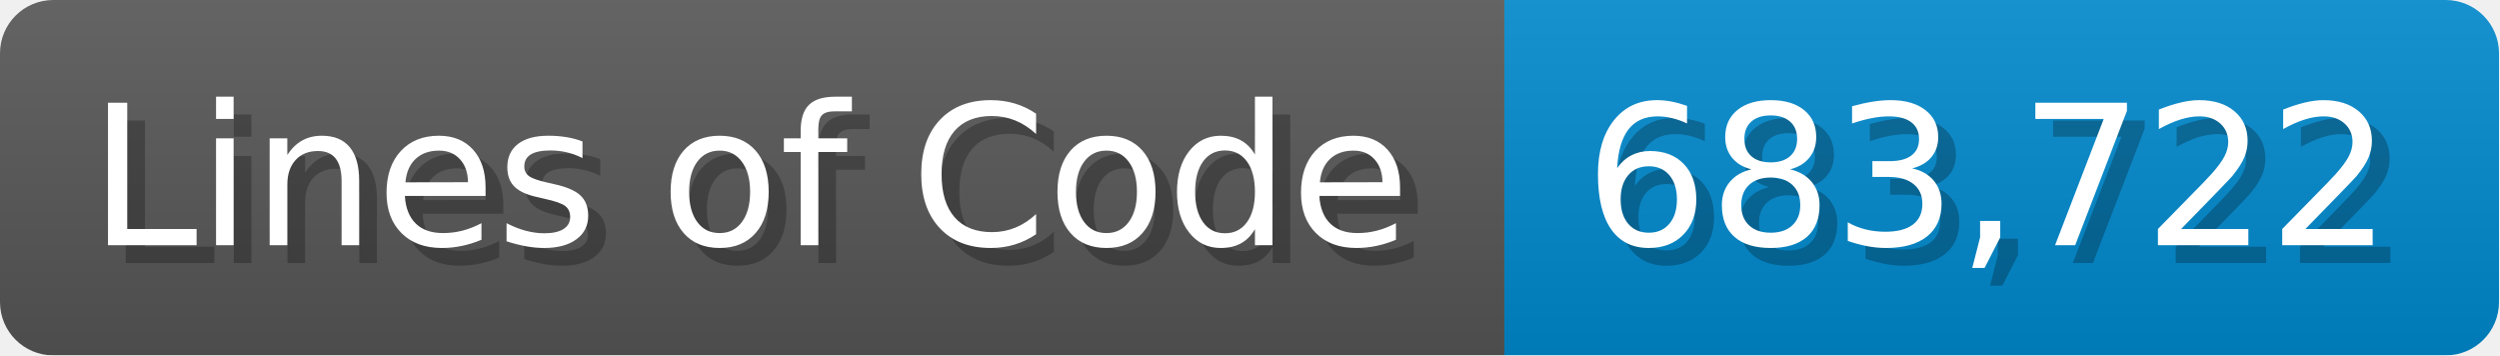
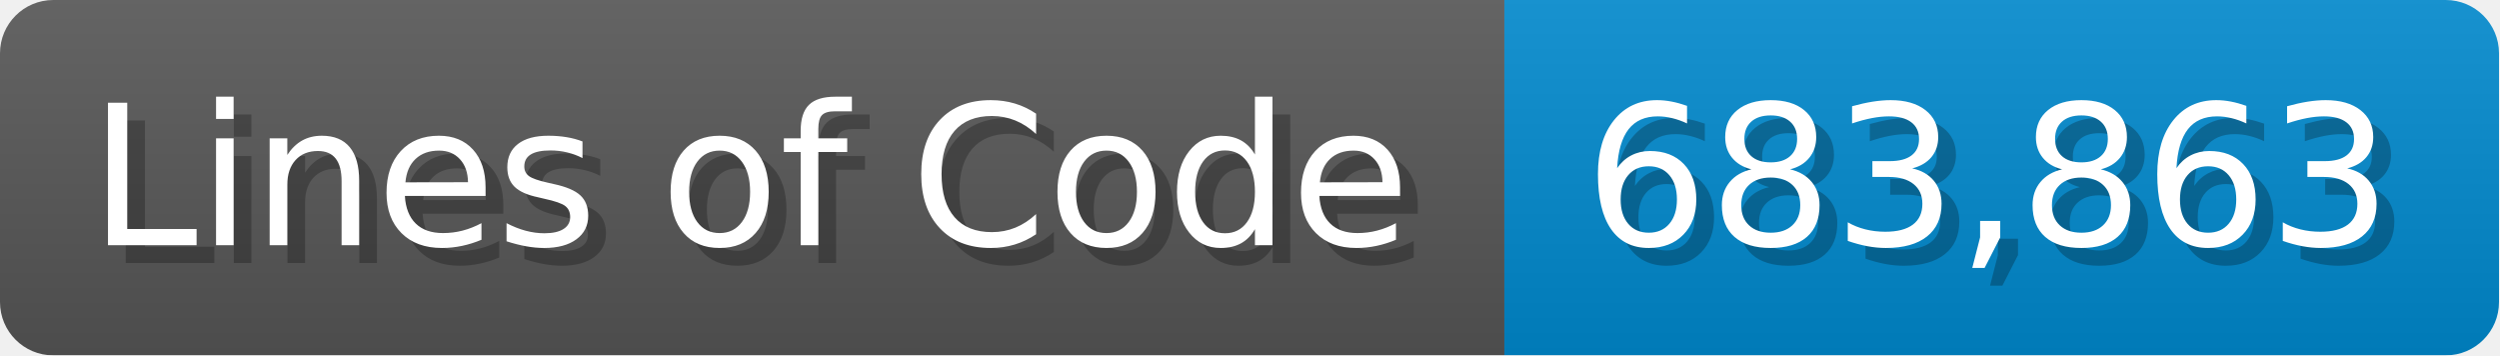
<svg xmlns="http://www.w3.org/2000/svg" width="140.7" height="20" viewBox="0 0 1407 200">
  <linearGradient id="a" x2="0" y2="100%">
    <stop offset="0" stop-opacity=".1" stop-color="#EEE" />
    <stop offset="1" stop-opacity=".1" />
  </linearGradient>
  <mask id="m">
    <rect width="1407" height="200" rx="30" fill="#FFF" />
  </mask>
  <g mask="url(#m)">
    <rect width="847" height="200" fill="#555" />
    <rect width="560" height="200" fill="#08C" x="847" />
    <rect width="1407" height="200" fill="url(#a)" />
  </g>
  <g fill="#fff" text-anchor="start" font-family="Verdana,DejaVu Sans,sans-serif" font-size="110">
    <text x="60" y="148" textLength="747" fill="#000" opacity="0.25">Lines of Code</text>
    <text x="50" y="138" textLength="747">Lines of Code</text>
-     <text x="902" y="148" textLength="460" fill="#000" opacity="0.25">683,722</text>
-     <text x="892" y="138" textLength="460">683,722</text>
+     <text x="902" y="148" textLength="460" fill="#000" opacity="0.25">683,863</text>
+     <text x="892" y="138" textLength="460">683,863</text>
  </g>
</svg>
